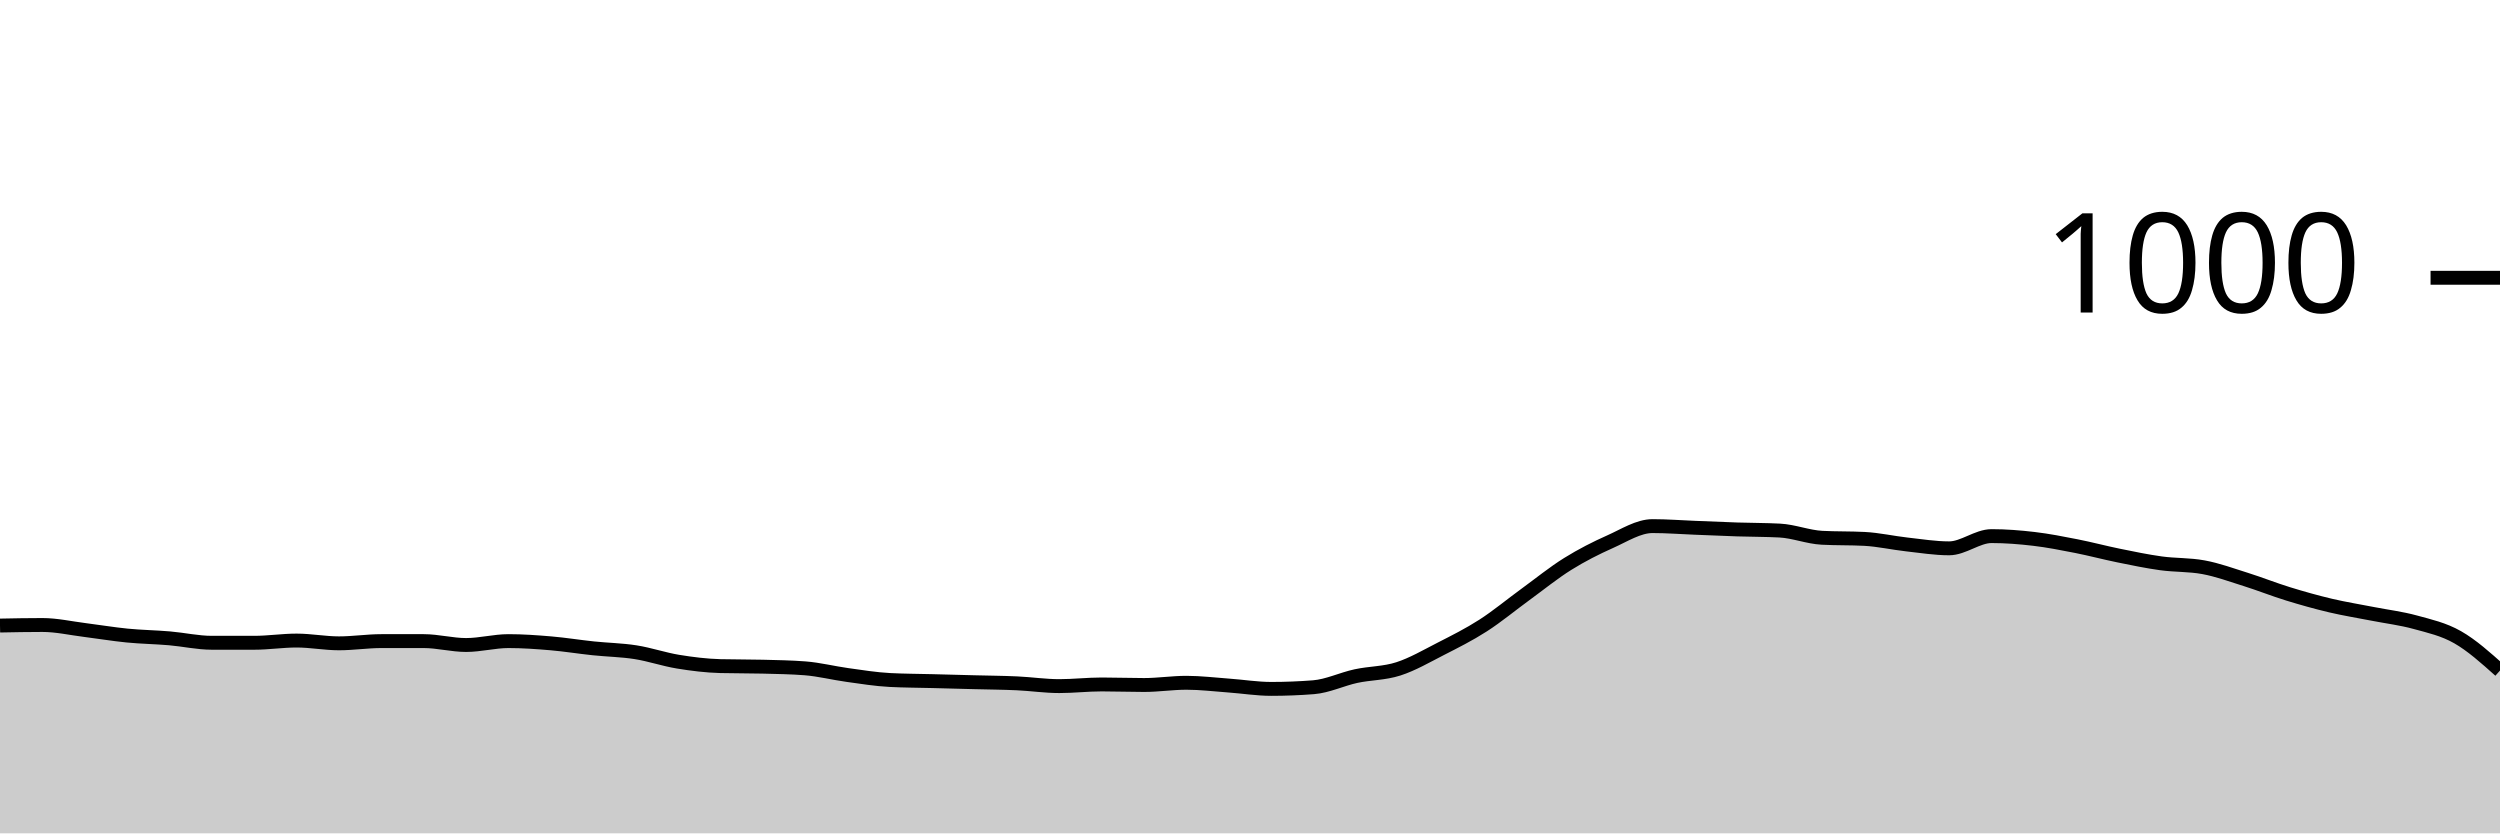
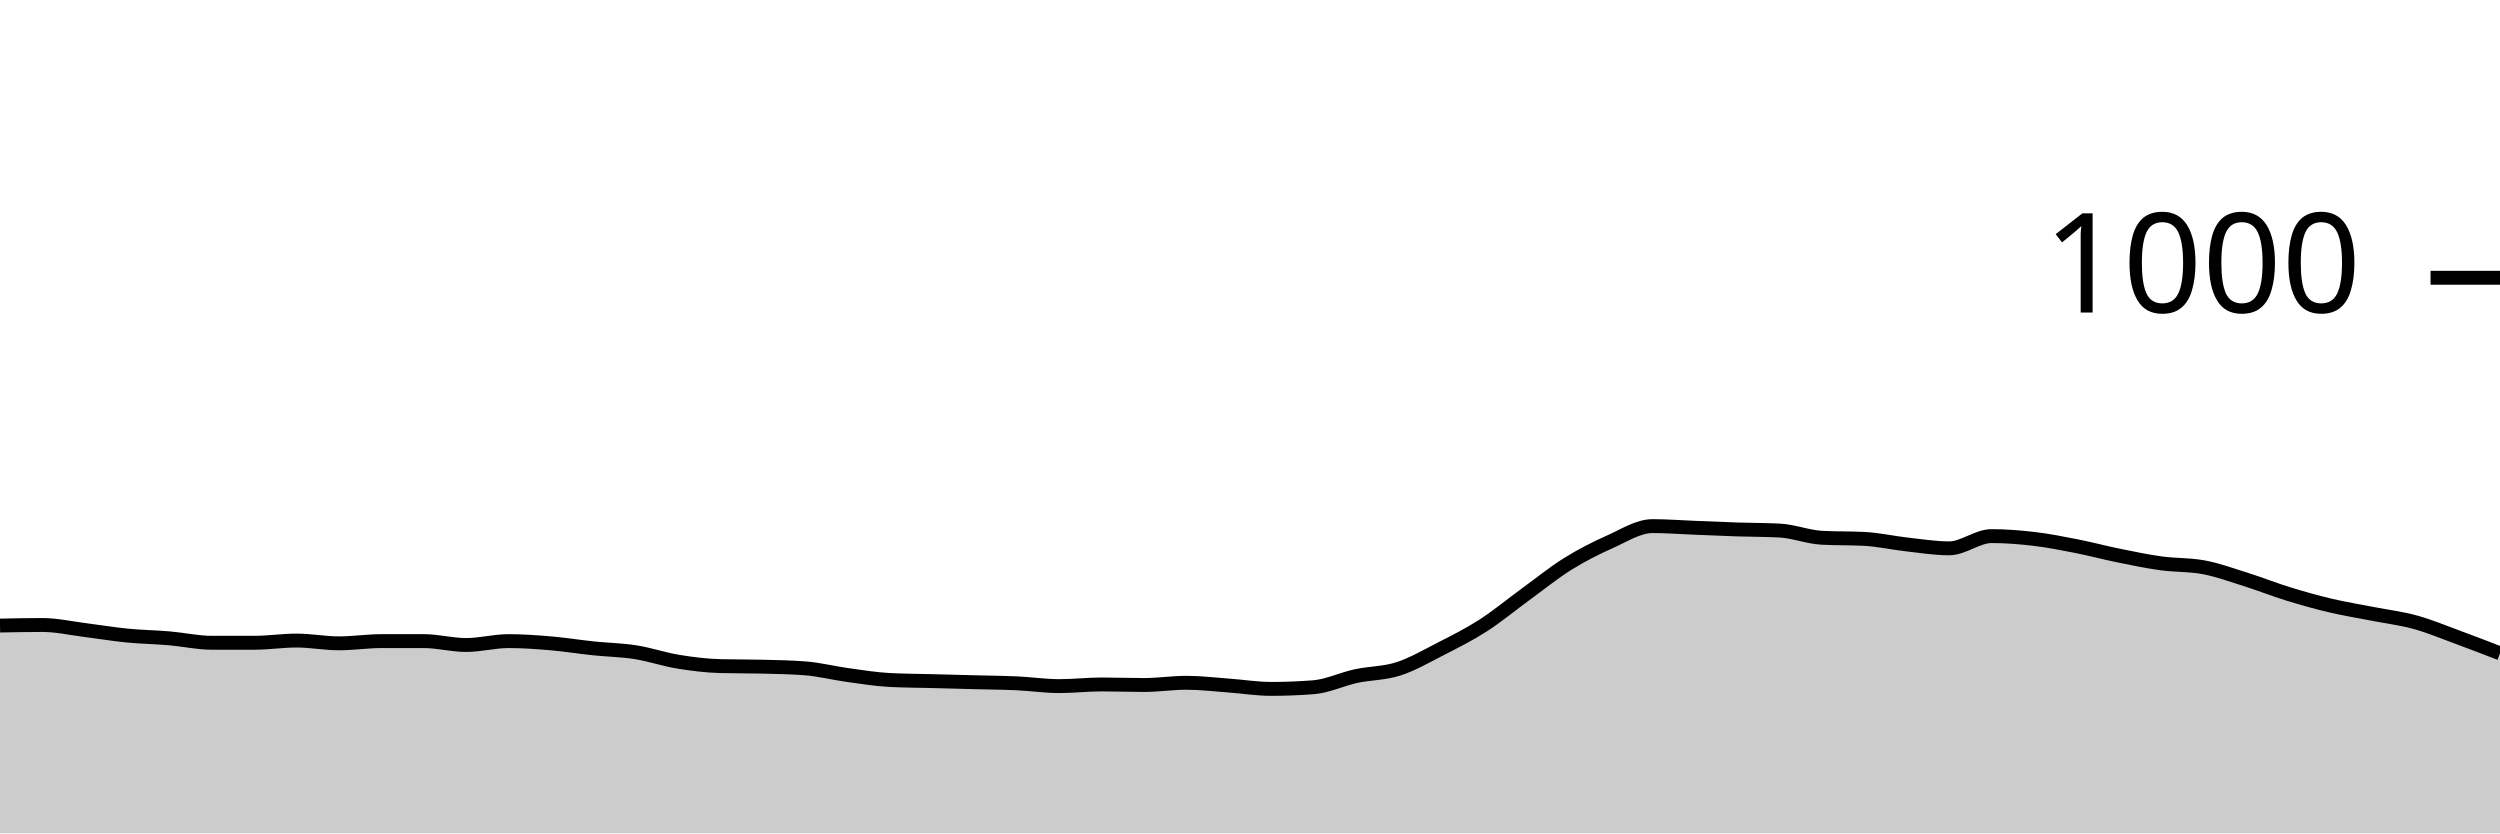
<svg xmlns="http://www.w3.org/2000/svg" viewBox="0 0 180 60">
  <g transform="translate(0,20)">
-     <path class="area" fill="rgba(0, 0, 0, 0.2)" d="M0,25.04C1.017,25.02,2.034,25,3.051,25C4.068,25,5.085,25.233,6.102,25.36C7.119,25.487,8.136,25.66,9.153,25.76C10.169,25.86,11.186,25.873,12.203,25.96C13.22,26.047,14.237,26.28,15.254,26.28C16.271,26.28,17.288,26.28,18.305,26.28C19.322,26.28,20.339,26.12,21.356,26.12C22.373,26.12,23.39,26.32,24.407,26.32C25.424,26.32,26.441,26.16,27.458,26.16C28.475,26.16,29.492,26.16,30.508,26.16C31.525,26.16,32.542,26.44,33.559,26.44C34.576,26.44,35.593,26.16,36.61,26.16C37.627,26.16,38.644,26.233,39.661,26.32C40.678,26.407,41.695,26.573,42.712,26.68C43.729,26.787,44.746,26.8,45.763,26.96C46.78,27.12,47.797,27.473,48.814,27.64C49.831,27.807,50.847,27.933,51.864,27.96C52.881,27.987,53.898,27.973,54.915,28C55.932,28.027,56.949,28.04,57.966,28.12C58.983,28.2,60,28.46,61.017,28.6C62.034,28.74,63.051,28.907,64.068,28.96C65.085,29.013,66.102,29.013,67.119,29.04C68.136,29.067,69.153,29.093,70.169,29.12C71.186,29.147,72.203,29.153,73.22,29.2C74.237,29.247,75.254,29.4,76.271,29.4C77.288,29.4,78.305,29.28,79.322,29.28C80.339,29.28,81.356,29.32,82.373,29.32C83.39,29.32,84.407,29.16,85.424,29.16C86.441,29.16,87.458,29.287,88.475,29.36C89.492,29.433,90.508,29.6,91.525,29.6C92.542,29.6,93.559,29.56,94.576,29.48C95.593,29.4,96.61,28.9,97.627,28.68C98.644,28.46,99.661,28.487,100.678,28.16C101.695,27.833,102.712,27.24,103.729,26.72C104.746,26.2,105.763,25.693,106.78,25.04C107.797,24.387,108.814,23.54,109.831,22.8C110.847,22.06,111.864,21.233,112.881,20.6C113.898,19.967,114.915,19.453,115.932,19C116.949,18.547,117.966,17.88,118.983,17.88C120,17.88,121.017,17.96,122.034,18C123.051,18.04,124.068,18.087,125.085,18.12C126.102,18.153,127.119,18.147,128.136,18.2C129.153,18.253,130.169,18.667,131.186,18.72C132.203,18.773,133.22,18.747,134.237,18.8C135.254,18.853,136.271,19.087,137.288,19.2C138.305,19.313,139.322,19.48,140.339,19.48C141.356,19.48,142.373,18.6,143.39,18.6C144.407,18.6,145.424,18.68,146.441,18.8C147.458,18.92,148.475,19.12,149.492,19.32C150.508,19.52,151.525,19.793,152.542,20C153.559,20.207,154.576,20.42,155.593,20.56C156.61,20.7,157.627,20.653,158.644,20.84C159.661,21.027,160.678,21.4,161.695,21.72C162.712,22.04,163.729,22.447,164.746,22.76C165.763,23.073,166.78,23.36,167.797,23.6C168.814,23.84,169.831,24,170.847,24.2C171.864,24.4,172.881,24.52,173.898,24.8C174.915,25.08,175.932,25.3,176.949,25.88C177.966,26.46,178.983,27.37,180,28.28L180,40C178.983,40,177.966,40,176.949,40C175.932,40,174.915,40,173.898,40C172.881,40,171.864,40,170.847,40C169.831,40,168.814,40,167.797,40C166.78,40,165.763,40,164.746,40C163.729,40,162.712,40,161.695,40C160.678,40,159.661,40,158.644,40C157.627,40,156.61,40,155.593,40C154.576,40,153.559,40,152.542,40C151.525,40,150.508,40,149.492,40C148.475,40,147.458,40,146.441,40C145.424,40,144.407,40,143.39,40C142.373,40,141.356,40,140.339,40C139.322,40,138.305,40,137.288,40C136.271,40,135.254,40,134.237,40C133.22,40,132.203,40,131.186,40C130.169,40,129.153,40,128.136,40C127.119,40,126.102,40,125.085,40C124.068,40,123.051,40,122.034,40C121.017,40,120,40,118.983,40C117.966,40,116.949,40,115.932,40C114.915,40,113.898,40,112.881,40C111.864,40,110.847,40,109.831,40C108.814,40,107.797,40,106.78,40C105.763,40,104.746,40,103.729,40C102.712,40,101.695,40,100.678,40C99.661,40,98.644,40,97.627,40C96.61,40,95.593,40,94.576,40C93.559,40,92.542,40,91.525,40C90.508,40,89.492,40,88.475,40C87.458,40,86.441,40,85.424,40C84.407,40,83.39,40,82.373,40C81.356,40,80.339,40,79.322,40C78.305,40,77.288,40,76.271,40C75.254,40,74.237,40,73.22,40C72.203,40,71.186,40,70.169,40C69.153,40,68.136,40,67.119,40C66.102,40,65.085,40,64.068,40C63.051,40,62.034,40,61.017,40C60,40,58.983,40,57.966,40C56.949,40,55.932,40,54.915,40C53.898,40,52.881,40,51.864,40C50.847,40,49.831,40,48.814,40C47.797,40,46.78,40,45.763,40C44.746,40,43.729,40,42.712,40C41.695,40,40.678,40,39.661,40C38.644,40,37.627,40,36.61,40C35.593,40,34.576,40,33.559,40C32.542,40,31.525,40,30.508,40C29.492,40,28.475,40,27.458,40C26.441,40,25.424,40,24.407,40C23.39,40,22.373,40,21.356,40C20.339,40,19.322,40,18.305,40C17.288,40,16.271,40,15.254,40C14.237,40,13.22,40,12.203,40C11.186,40,10.169,40,9.153,40C8.136,40,7.119,40,6.102,40C5.085,40,4.068,40,3.051,40C2.034,40,1.017,40,0,40Z" />
-     <path class="line" stroke="black" fill="none" d="M0,25.04C1.017,25.02,2.034,25,3.051,25C4.068,25,5.085,25.233,6.102,25.36C7.119,25.487,8.136,25.66,9.153,25.76C10.169,25.86,11.186,25.873,12.203,25.96C13.22,26.047,14.237,26.28,15.254,26.28C16.271,26.28,17.288,26.28,18.305,26.28C19.322,26.28,20.339,26.12,21.356,26.12C22.373,26.12,23.39,26.32,24.407,26.32C25.424,26.32,26.441,26.16,27.458,26.16C28.475,26.16,29.492,26.16,30.508,26.16C31.525,26.16,32.542,26.44,33.559,26.44C34.576,26.44,35.593,26.16,36.61,26.16C37.627,26.16,38.644,26.233,39.661,26.32C40.678,26.407,41.695,26.573,42.712,26.68C43.729,26.787,44.746,26.8,45.763,26.96C46.78,27.12,47.797,27.473,48.814,27.64C49.831,27.807,50.847,27.933,51.864,27.96C52.881,27.987,53.898,27.973,54.915,28C55.932,28.027,56.949,28.04,57.966,28.12C58.983,28.2,60,28.46,61.017,28.6C62.034,28.74,63.051,28.907,64.068,28.96C65.085,29.013,66.102,29.013,67.119,29.04C68.136,29.067,69.153,29.093,70.169,29.12C71.186,29.147,72.203,29.153,73.22,29.2C74.237,29.247,75.254,29.4,76.271,29.4C77.288,29.4,78.305,29.28,79.322,29.28C80.339,29.28,81.356,29.32,82.373,29.32C83.39,29.32,84.407,29.16,85.424,29.16C86.441,29.16,87.458,29.287,88.475,29.36C89.492,29.433,90.508,29.6,91.525,29.6C92.542,29.6,93.559,29.56,94.576,29.48C95.593,29.4,96.61,28.9,97.627,28.68C98.644,28.46,99.661,28.487,100.678,28.16C101.695,27.833,102.712,27.24,103.729,26.72C104.746,26.2,105.763,25.693,106.78,25.04C107.797,24.387,108.814,23.54,109.831,22.8C110.847,22.06,111.864,21.233,112.881,20.6C113.898,19.967,114.915,19.453,115.932,19C116.949,18.547,117.966,17.88,118.983,17.88C120,17.88,121.017,17.96,122.034,18C123.051,18.04,124.068,18.087,125.085,18.12C126.102,18.153,127.119,18.147,128.136,18.2C129.153,18.253,130.169,18.667,131.186,18.72C132.203,18.773,133.22,18.747,134.237,18.8C135.254,18.853,136.271,19.087,137.288,19.2C138.305,19.313,139.322,19.48,140.339,19.48C141.356,19.48,142.373,18.6,143.39,18.6C144.407,18.6,145.424,18.68,146.441,18.8C147.458,18.92,148.475,19.12,149.492,19.32C150.508,19.52,151.525,19.793,152.542,20C153.559,20.207,154.576,20.42,155.593,20.56C156.61,20.7,157.627,20.653,158.644,20.84C159.661,21.027,160.678,21.4,161.695,21.72C162.712,22.04,163.729,22.447,164.746,22.76C165.763,23.073,166.78,23.36,167.797,23.6C168.814,23.84,169.831,24,170.847,24.2C171.864,24.4,172.881,24.52,173.898,24.8C174.915,25.08,175.932,25.3,176.949,25.88C177.966,26.46,178.983,27.37,180,28.28" />
+     <path class="area" fill="rgba(0, 0, 0, 0.2)" d="M0,25.04C1.017,25.02,2.034,25,3.051,25C4.068,25,5.085,25.233,6.102,25.36C7.119,25.487,8.136,25.66,9.153,25.76C10.169,25.86,11.186,25.873,12.203,25.96C13.22,26.047,14.237,26.28,15.254,26.28C16.271,26.28,17.288,26.28,18.305,26.28C19.322,26.28,20.339,26.12,21.356,26.12C22.373,26.12,23.39,26.32,24.407,26.32C25.424,26.32,26.441,26.16,27.458,26.16C28.475,26.16,29.492,26.16,30.508,26.16C31.525,26.16,32.542,26.44,33.559,26.44C34.576,26.44,35.593,26.16,36.61,26.16C37.627,26.16,38.644,26.233,39.661,26.32C40.678,26.407,41.695,26.573,42.712,26.68C43.729,26.787,44.746,26.8,45.763,26.96C46.78,27.12,47.797,27.473,48.814,27.64C49.831,27.807,50.847,27.933,51.864,27.96C52.881,27.987,53.898,27.973,54.915,28C55.932,28.027,56.949,28.04,57.966,28.12C58.983,28.2,60,28.46,61.017,28.6C62.034,28.74,63.051,28.907,64.068,28.96C65.085,29.013,66.102,29.013,67.119,29.04C68.136,29.067,69.153,29.093,70.169,29.12C71.186,29.147,72.203,29.153,73.22,29.2C74.237,29.247,75.254,29.4,76.271,29.4C77.288,29.4,78.305,29.28,79.322,29.28C80.339,29.28,81.356,29.32,82.373,29.32C83.39,29.32,84.407,29.16,85.424,29.16C86.441,29.16,87.458,29.287,88.475,29.36C89.492,29.433,90.508,29.6,91.525,29.6C92.542,29.6,93.559,29.56,94.576,29.48C95.593,29.4,96.61,28.9,97.627,28.68C98.644,28.46,99.661,28.487,100.678,28.16C101.695,27.833,102.712,27.24,103.729,26.72C104.746,26.2,105.763,25.693,106.78,25.04C107.797,24.387,108.814,23.54,109.831,22.8C110.847,22.06,111.864,21.233,112.881,20.6C113.898,19.967,114.915,19.453,115.932,19C116.949,18.547,117.966,17.88,118.983,17.88C120,17.88,121.017,17.96,122.034,18C123.051,18.04,124.068,18.087,125.085,18.12C126.102,18.153,127.119,18.147,128.136,18.2C129.153,18.253,130.169,18.667,131.186,18.72C132.203,18.773,133.22,18.747,134.237,18.8C135.254,18.853,136.271,19.087,137.288,19.2C138.305,19.313,139.322,19.48,140.339,19.48C141.356,19.48,142.373,18.6,143.39,18.6C144.407,18.6,145.424,18.68,146.441,18.8C147.458,18.92,148.475,19.12,149.492,19.32C150.508,19.52,151.525,19.793,152.542,20C153.559,20.207,154.576,20.42,155.593,20.56C156.61,20.7,157.627,20.653,158.644,20.84C159.661,21.027,160.678,21.4,161.695,21.72C162.712,22.04,163.729,22.447,164.746,22.76C165.763,23.073,166.78,23.36,167.797,23.6C168.814,23.84,169.831,24,170.847,24.2C171.864,24.4,172.881,24.52,173.898,24.8C174.915,25.08,175.932,25.507,176.949,25.88C177.966,26.253,178.983,26.647,180,27.04L180,40C178.983,40,177.966,40,176.949,40C175.932,40,174.915,40,173.898,40C172.881,40,171.864,40,170.847,40C169.831,40,168.814,40,167.797,40C166.78,40,165.763,40,164.746,40C163.729,40,162.712,40,161.695,40C160.678,40,159.661,40,158.644,40C157.627,40,156.61,40,155.593,40C154.576,40,153.559,40,152.542,40C151.525,40,150.508,40,149.492,40C148.475,40,147.458,40,146.441,40C145.424,40,144.407,40,143.39,40C142.373,40,141.356,40,140.339,40C139.322,40,138.305,40,137.288,40C136.271,40,135.254,40,134.237,40C133.22,40,132.203,40,131.186,40C130.169,40,129.153,40,128.136,40C127.119,40,126.102,40,125.085,40C124.068,40,123.051,40,122.034,40C121.017,40,120,40,118.983,40C117.966,40,116.949,40,115.932,40C114.915,40,113.898,40,112.881,40C111.864,40,110.847,40,109.831,40C108.814,40,107.797,40,106.78,40C105.763,40,104.746,40,103.729,40C102.712,40,101.695,40,100.678,40C99.661,40,98.644,40,97.627,40C96.61,40,95.593,40,94.576,40C93.559,40,92.542,40,91.525,40C90.508,40,89.492,40,88.475,40C87.458,40,86.441,40,85.424,40C84.407,40,83.39,40,82.373,40C81.356,40,80.339,40,79.322,40C78.305,40,77.288,40,76.271,40C75.254,40,74.237,40,73.22,40C72.203,40,71.186,40,70.169,40C69.153,40,68.136,40,67.119,40C66.102,40,65.085,40,64.068,40C63.051,40,62.034,40,61.017,40C60,40,58.983,40,57.966,40C56.949,40,55.932,40,54.915,40C53.898,40,52.881,40,51.864,40C50.847,40,49.831,40,48.814,40C47.797,40,46.78,40,45.763,40C44.746,40,43.729,40,42.712,40C41.695,40,40.678,40,39.661,40C38.644,40,37.627,40,36.61,40C35.593,40,34.576,40,33.559,40C32.542,40,31.525,40,30.508,40C29.492,40,28.475,40,27.458,40C26.441,40,25.424,40,24.407,40C23.39,40,22.373,40,21.356,40C20.339,40,19.322,40,18.305,40C17.288,40,16.271,40,15.254,40C14.237,40,13.22,40,12.203,40C11.186,40,10.169,40,9.153,40C8.136,40,7.119,40,6.102,40C5.085,40,4.068,40,3.051,40C2.034,40,1.017,40,0,40Z" />
+     <path class="line" stroke="black" fill="none" d="M0,25.04C1.017,25.02,2.034,25,3.051,25C4.068,25,5.085,25.233,6.102,25.36C7.119,25.487,8.136,25.66,9.153,25.76C10.169,25.86,11.186,25.873,12.203,25.96C13.22,26.047,14.237,26.28,15.254,26.28C16.271,26.28,17.288,26.28,18.305,26.28C19.322,26.28,20.339,26.12,21.356,26.12C22.373,26.12,23.39,26.32,24.407,26.32C25.424,26.32,26.441,26.16,27.458,26.16C28.475,26.16,29.492,26.16,30.508,26.16C31.525,26.16,32.542,26.44,33.559,26.44C34.576,26.44,35.593,26.16,36.61,26.16C37.627,26.16,38.644,26.233,39.661,26.32C40.678,26.407,41.695,26.573,42.712,26.68C43.729,26.787,44.746,26.8,45.763,26.96C46.78,27.12,47.797,27.473,48.814,27.64C49.831,27.807,50.847,27.933,51.864,27.96C52.881,27.987,53.898,27.973,54.915,28C55.932,28.027,56.949,28.04,57.966,28.12C58.983,28.2,60,28.46,61.017,28.6C62.034,28.74,63.051,28.907,64.068,28.96C65.085,29.013,66.102,29.013,67.119,29.04C68.136,29.067,69.153,29.093,70.169,29.12C71.186,29.147,72.203,29.153,73.22,29.2C74.237,29.247,75.254,29.4,76.271,29.4C77.288,29.4,78.305,29.28,79.322,29.28C80.339,29.28,81.356,29.32,82.373,29.32C83.39,29.32,84.407,29.16,85.424,29.16C86.441,29.16,87.458,29.287,88.475,29.36C89.492,29.433,90.508,29.6,91.525,29.6C92.542,29.6,93.559,29.56,94.576,29.48C95.593,29.4,96.61,28.9,97.627,28.68C98.644,28.46,99.661,28.487,100.678,28.16C101.695,27.833,102.712,27.24,103.729,26.72C104.746,26.2,105.763,25.693,106.78,25.04C107.797,24.387,108.814,23.54,109.831,22.8C110.847,22.06,111.864,21.233,112.881,20.6C113.898,19.967,114.915,19.453,115.932,19C116.949,18.547,117.966,17.88,118.983,17.88C120,17.88,121.017,17.96,122.034,18C123.051,18.04,124.068,18.087,125.085,18.12C126.102,18.153,127.119,18.147,128.136,18.2C129.153,18.253,130.169,18.667,131.186,18.72C132.203,18.773,133.22,18.747,134.237,18.8C135.254,18.853,136.271,19.087,137.288,19.2C138.305,19.313,139.322,19.48,140.339,19.48C141.356,19.48,142.373,18.6,143.39,18.6C144.407,18.6,145.424,18.68,146.441,18.8C147.458,18.92,148.475,19.12,149.492,19.32C150.508,19.52,151.525,19.793,152.542,20C153.559,20.207,154.576,20.42,155.593,20.56C156.61,20.7,157.627,20.653,158.644,20.84C159.661,21.027,160.678,21.4,161.695,21.72C162.712,22.04,163.729,22.447,164.746,22.76C165.763,23.073,166.78,23.36,167.797,23.6C168.814,23.84,169.831,24,170.847,24.2C171.864,24.4,172.881,24.52,173.898,24.8C174.915,25.08,175.932,25.507,176.949,25.88C177.966,26.253,178.983,26.647,180,27.04" />
    <path class="axis-ceiling" stroke-width="1" stroke="black" fill="none" d="M175,0L180,0" />
    <text class="axis-ceiling-label" font-family="sans-serif" text-anchor="end" font-size="10px" x="170" y="2.5">1000</text>
  </g>
</svg>
